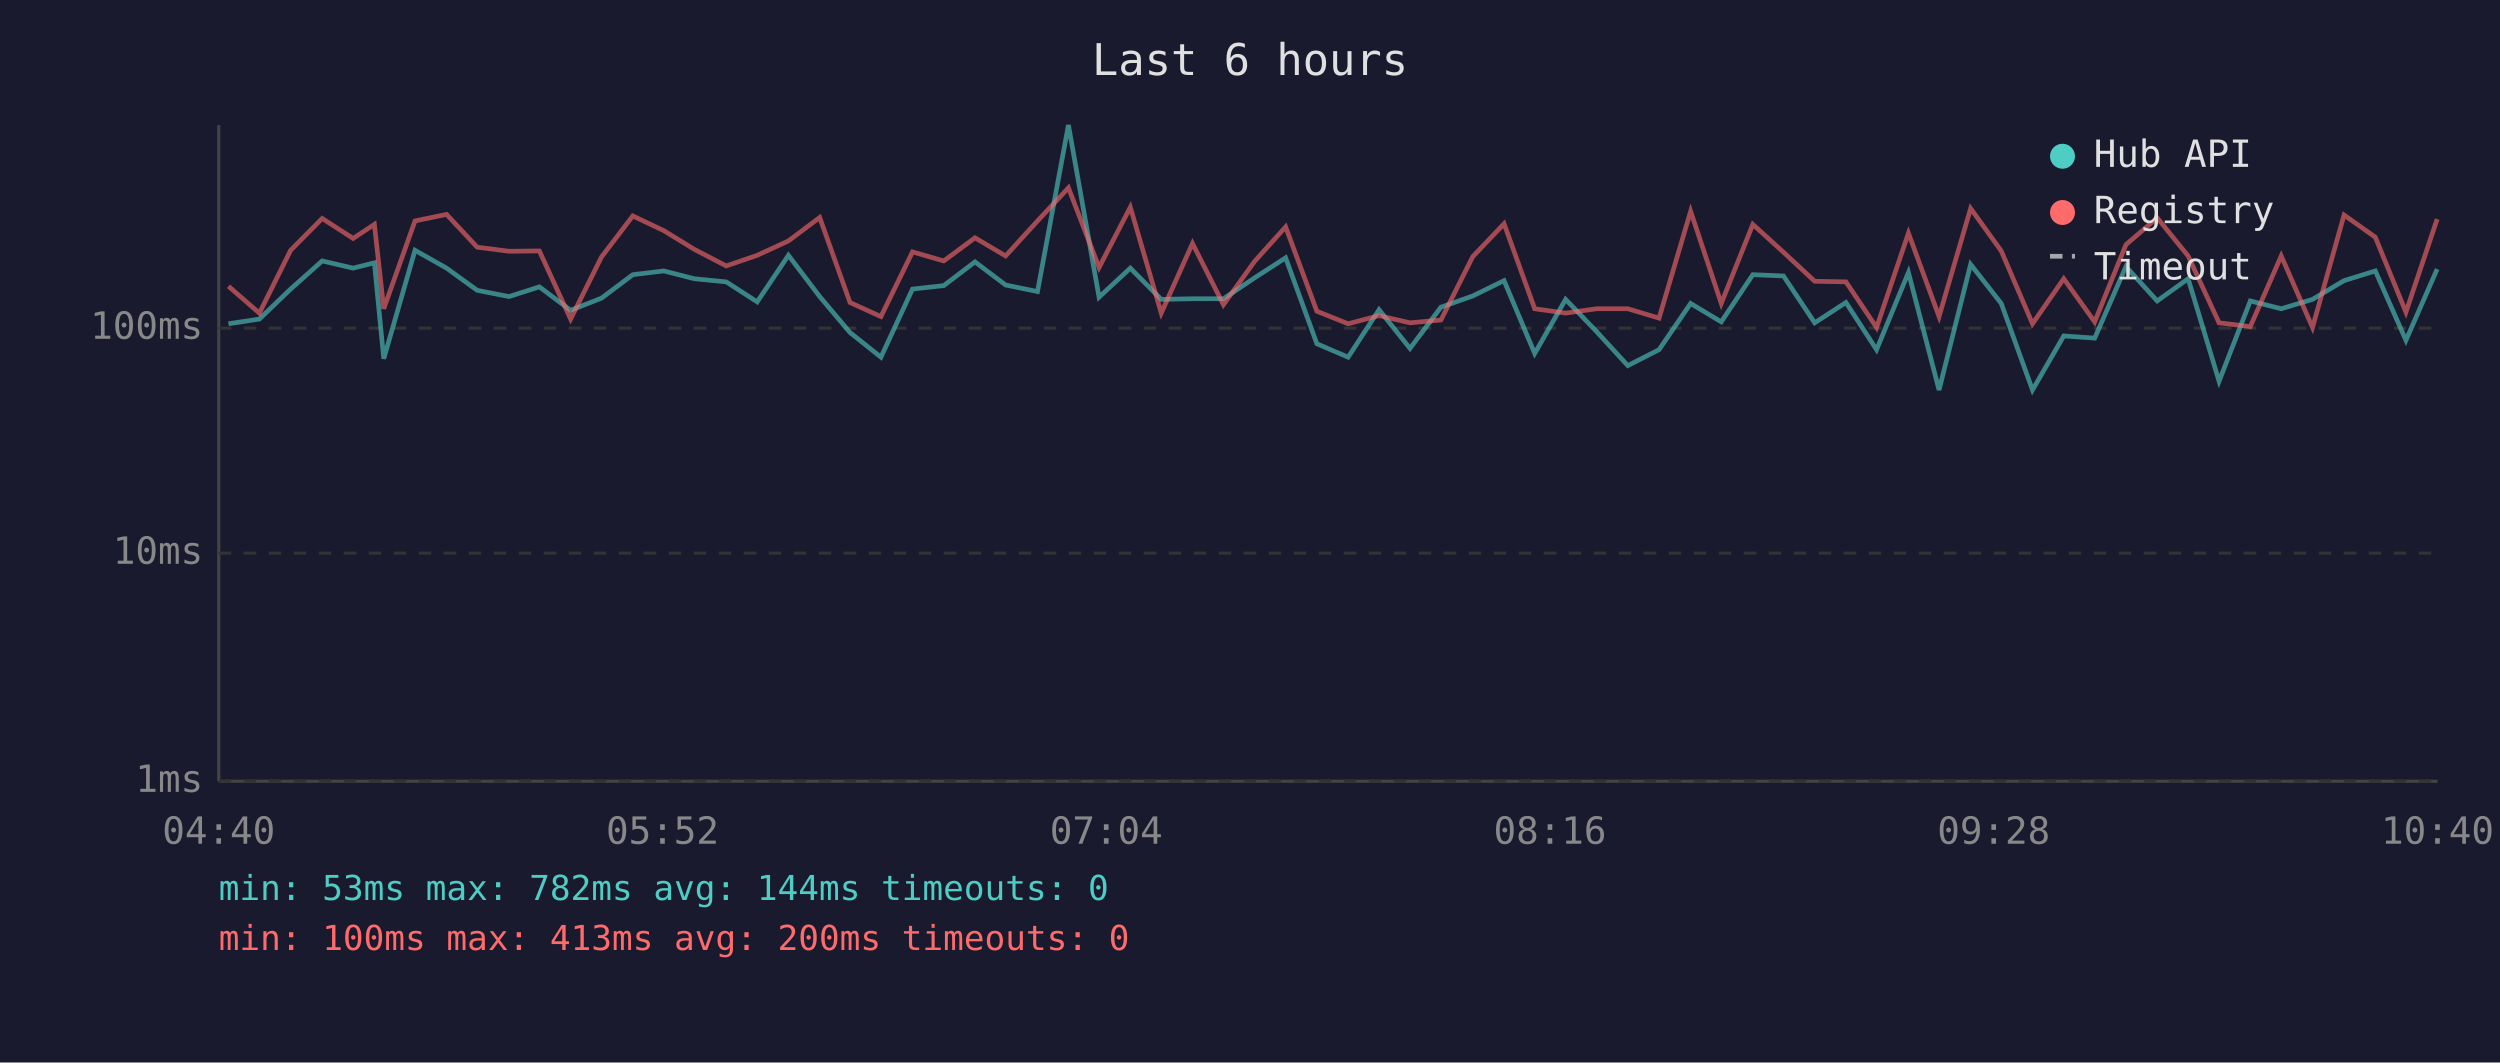
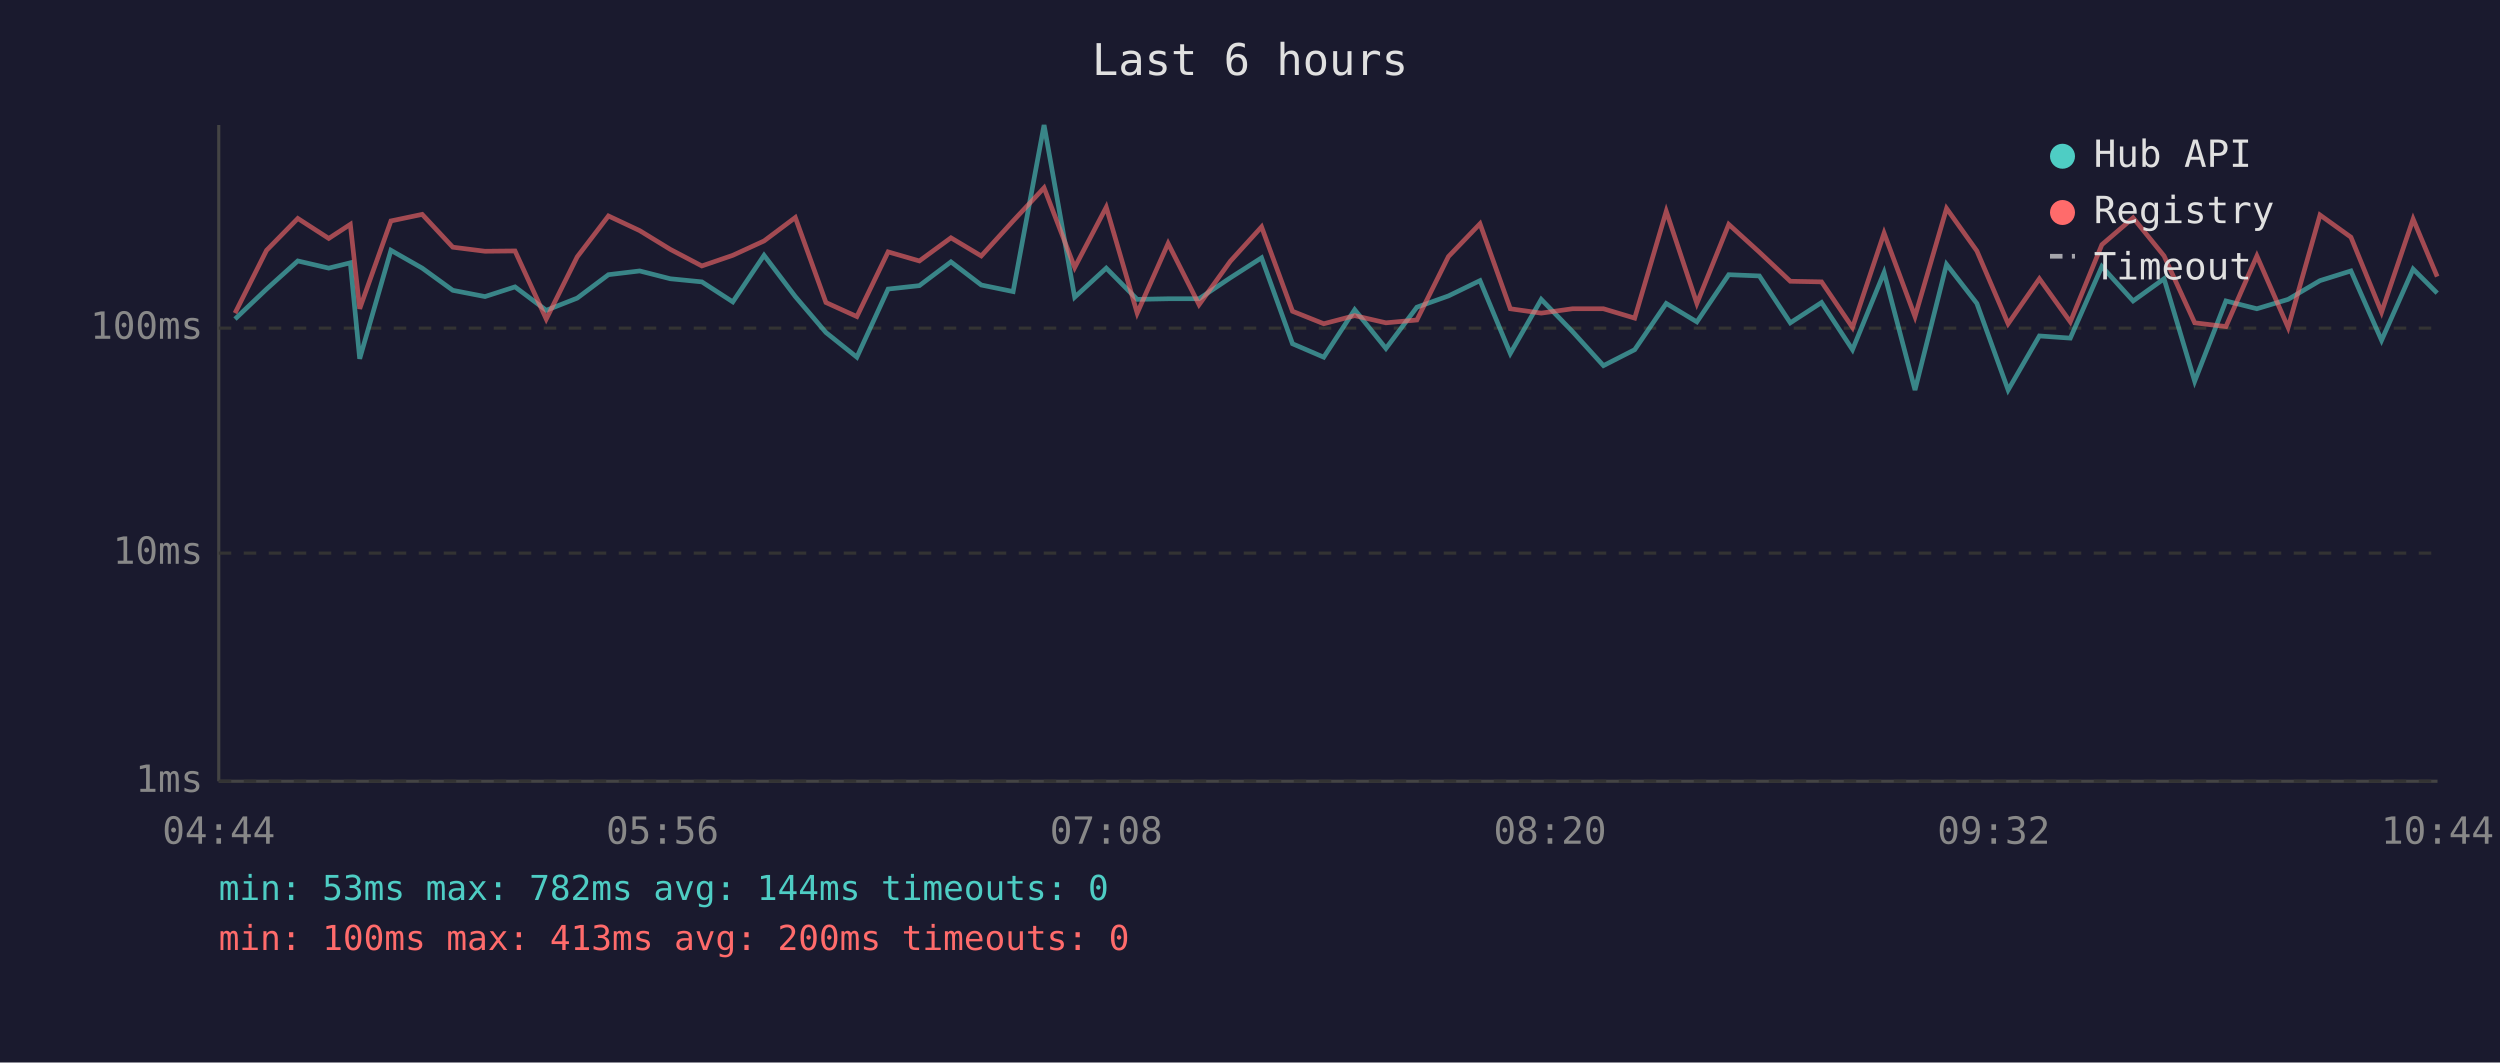
<svg xmlns="http://www.w3.org/2000/svg" viewBox="0 0 800 340" font-family="monospace" font-size="12">
  <rect width="800" height="340" fill="#1a1a2e" />
  <text x="400" y="24" fill="#e0e0e0" font-size="14" text-anchor="middle">Last 6 hours</text>
  <line x1="70" y1="40" x2="70" y2="250" stroke="#444" stroke-width="1" />
  <line x1="70" y1="250" x2="780" y2="250" stroke="#444" stroke-width="1" />
  <line x1="70" y1="250" x2="780" y2="250" stroke="#333" stroke-width="1" stroke-dasharray="4" />
  <text x="65" y="250" fill="#888" text-anchor="end" dominant-baseline="middle">1ms</text>
  <line x1="70" y1="177" x2="780" y2="177" stroke="#333" stroke-width="1" stroke-dasharray="4" />
  <text x="65" y="177" fill="#888" text-anchor="end" dominant-baseline="middle">10ms</text>
  <line x1="70" y1="105" x2="780" y2="105" stroke="#333" stroke-width="1" stroke-dasharray="4" />
  <text x="65" y="105" fill="#888" text-anchor="end" dominant-baseline="middle">100ms</text>
-   <text x="70" y="270" fill="#888" text-anchor="middle">04:40</text>
-   <text x="212" y="270" fill="#888" text-anchor="middle">05:52</text>
-   <text x="354" y="270" fill="#888" text-anchor="middle">07:04</text>
-   <text x="496" y="270" fill="#888" text-anchor="middle">08:16</text>
-   <text x="638" y="270" fill="#888" text-anchor="middle">09:28</text>
-   <text x="780" y="270" fill="#888" text-anchor="middle">10:40</text>
-   <polyline points="73.1,103.6 83.0,102.1 93.0,92.5 103.1,83.5 113.0,85.8 119.8,84.1 122.8,114.8 132.8,80.1 142.9,85.8 152.7,92.9 162.9,94.9 172.6,91.8 182.6,99.3 192.5,95.4 202.5,87.9 212.4,86.7 222.2,89.2 232.4,90.2 242.3,96.6 252.3,81.7 262.3,94.9 272.0,106.4 281.9,114.3 292.0,92.5 302.0,91.4 312.0,83.8 321.8,91.2 332.0,93.3 341.9,40.0 351.7,95.1 361.7,85.8 371.6,95.8 381.6,95.6 391.5,95.6 401.5,88.9 411.4,82.5 421.4,110.0 431.4,114.3 441.3,99.1 451.2,111.5 461.1,98.3 471.3,94.7 481.3,89.8 491.1,113.1 501.0,95.8 510.9,106.1 520.9,117.0 530.9,111.9 541.0,97.1 550.8,103.0 560.9,87.9 570.7,88.3 580.7,103.3 590.7,96.8 600.5,111.9 610.7,87.2 620.5,124.8 630.6,84.6 640.4,97.1 650.4,124.8 660.4,107.5 670.3,108.2 680.3,85.3 690.3,96.3 700.2,89.2 710.1,122.0 720.1,96.3 730.0,98.8 740.0,95.8 750.1,89.8 760.1,86.7 769.9,108.9 779.9,86.1" fill="none" stroke="#4ecdc4" stroke-width="1.5" opacity="0.6" />
-   <polyline points="73.1,91.6 83.0,100.2 93.0,80.1 103.1,69.9 113.0,76.3 119.8,71.8 122.8,98.8 132.8,70.7 142.9,68.6 152.7,79.1 162.9,80.4 172.6,80.3 182.6,102.1 192.5,82.2 202.5,69.1 212.4,73.8 222.2,79.8 232.4,85.1 242.3,81.7 252.3,77.1 262.3,69.6 272.0,96.8 281.9,101.3 292.0,80.6 302.0,83.5 312.0,76.1 321.8,81.9 332.0,70.7 341.9,60.1 351.7,85.6 361.7,66.3 371.6,100.2 381.6,77.9 391.5,97.5 401.5,83.6 411.4,72.6 421.4,99.6 431.4,103.6 441.3,101.0 451.2,103.3 461.1,102.4 471.3,82.1 481.3,71.6 491.1,98.8 501.0,100.2 510.9,98.8 520.9,98.8 530.9,101.8 541.0,67.6 550.8,97.1 560.9,71.8 570.7,80.7 580.7,90.0 590.7,90.2 600.5,104.8 610.7,74.6 620.5,101.3 630.6,66.7 640.4,80.3 650.4,103.6 660.4,89.2 670.3,103.0 680.3,78.3 690.3,69.7 700.2,81.9 710.1,103.3 720.1,104.5 730.0,81.9 740.0,104.8 750.1,68.8 760.1,75.9 769.9,99.9 779.9,70.1" fill="none" stroke="#ff6b6b" stroke-width="1.5" opacity="0.6" />
+   <text x="70" y="270" fill="#888" text-anchor="middle">04:44</text>
+   <text x="212" y="270" fill="#888" text-anchor="middle">05:56</text>
+   <text x="354" y="270" fill="#888" text-anchor="middle">07:08</text>
+   <text x="496" y="270" fill="#888" text-anchor="middle">08:20</text>
+   <text x="638" y="270" fill="#888" text-anchor="middle">09:32</text>
+   <text x="780" y="270" fill="#888" text-anchor="middle">10:44</text>
+   <polyline points="75.2,102.1 85.3,92.5 95.3,83.5 105.2,85.8 112.1,84.1 115.1,114.8 125.1,80.1 135.1,85.8 144.9,92.9 155.2,94.9 164.8,91.8 174.8,99.3 184.7,95.4 194.7,87.9 204.7,86.7 214.5,89.2 224.6,90.2 234.5,96.6 244.5,81.7 254.5,94.9 264.3,106.4 274.2,114.3 284.2,92.5 294.2,91.4 304.3,83.8 314.0,91.2 324.2,93.3 334.1,40.0 343.9,95.1 354.0,85.8 363.9,95.8 373.8,95.6 383.7,95.6 393.7,88.9 403.7,82.5 413.6,110.0 423.6,114.3 433.5,99.1 443.5,111.5 453.4,98.3 463.5,94.7 473.6,89.8 483.3,113.1 493.2,95.8 503.2,106.1 513.1,117.0 523.1,111.9 533.2,97.1 543.0,103.0 553.2,87.9 563.0,88.3 572.9,103.3 582.9,96.8 592.8,111.9 602.9,87.2 612.8,124.8 622.9,84.6 632.6,97.1 642.6,124.8 652.6,107.5 662.5,108.2 672.6,85.3 682.6,96.3 692.5,89.2 702.3,122.0 712.3,96.3 722.2,98.8 732.2,95.8 742.4,89.8 752.3,86.7 762.1,108.9 772.2,86.1 779.9,93.8" fill="none" stroke="#4ecdc4" stroke-width="1.5" opacity="0.6" />
+   <polyline points="75.2,100.2 85.3,80.1 95.3,69.9 105.2,76.3 112.1,71.8 115.1,98.8 125.1,70.7 135.1,68.6 144.9,79.1 155.2,80.4 164.8,80.3 174.8,102.1 184.7,82.2 194.7,69.1 204.7,73.8 214.5,79.8 224.6,85.1 234.5,81.7 244.5,77.1 254.5,69.6 264.3,96.8 274.2,101.3 284.2,80.6 294.2,83.5 304.3,76.1 314.0,81.9 324.2,70.7 334.1,60.1 343.9,85.6 354.0,66.3 363.9,100.2 373.8,77.9 383.7,97.5 393.7,83.6 403.7,72.6 413.6,99.6 423.6,103.6 433.5,101.0 443.5,103.3 453.4,102.4 463.5,82.1 473.6,71.6 483.3,98.8 493.2,100.2 503.2,98.8 513.1,98.8 523.1,101.8 533.2,67.6 543.0,97.1 553.2,71.8 563.0,80.7 572.9,90.0 582.9,90.2 592.8,104.8 602.9,74.6 612.8,101.3 622.9,66.7 632.6,80.3 642.6,103.6 652.6,89.2 662.5,103.0 672.6,78.3 682.6,69.7 692.5,81.9 702.3,103.3 712.3,104.5 722.2,81.9 732.2,104.8 742.4,68.8 752.3,75.9 762.1,99.9 772.2,70.1 779.9,88.5" fill="none" stroke="#ff6b6b" stroke-width="1.5" opacity="0.6" />
  <circle cx="660" cy="50" r="4" fill="#4ecdc4" />
  <text x="670" y="50" fill="#e0e0e0" dominant-baseline="middle">Hub API</text>
  <circle cx="660" cy="68" r="4" fill="#ff6b6b" />
  <text x="670" y="68" fill="#e0e0e0" dominant-baseline="middle">Registry</text>
  <line x1="656" y1="82" x2="664" y2="82" stroke="#e0e0e0" stroke-width="1.5" stroke-dasharray="4,3" opacity="0.7" />
  <text x="670" y="86" fill="#e0e0e0" dominant-baseline="middle">Timeout</text>
  <text x="70" y="288" fill="#4ecdc4" font-size="11">min: 53ms  max: 782ms  avg: 144ms  timeouts: 0</text>
  <text x="70" y="304" fill="#ff6b6b" font-size="11">min: 100ms  max: 413ms  avg: 200ms  timeouts: 0</text>
</svg>
